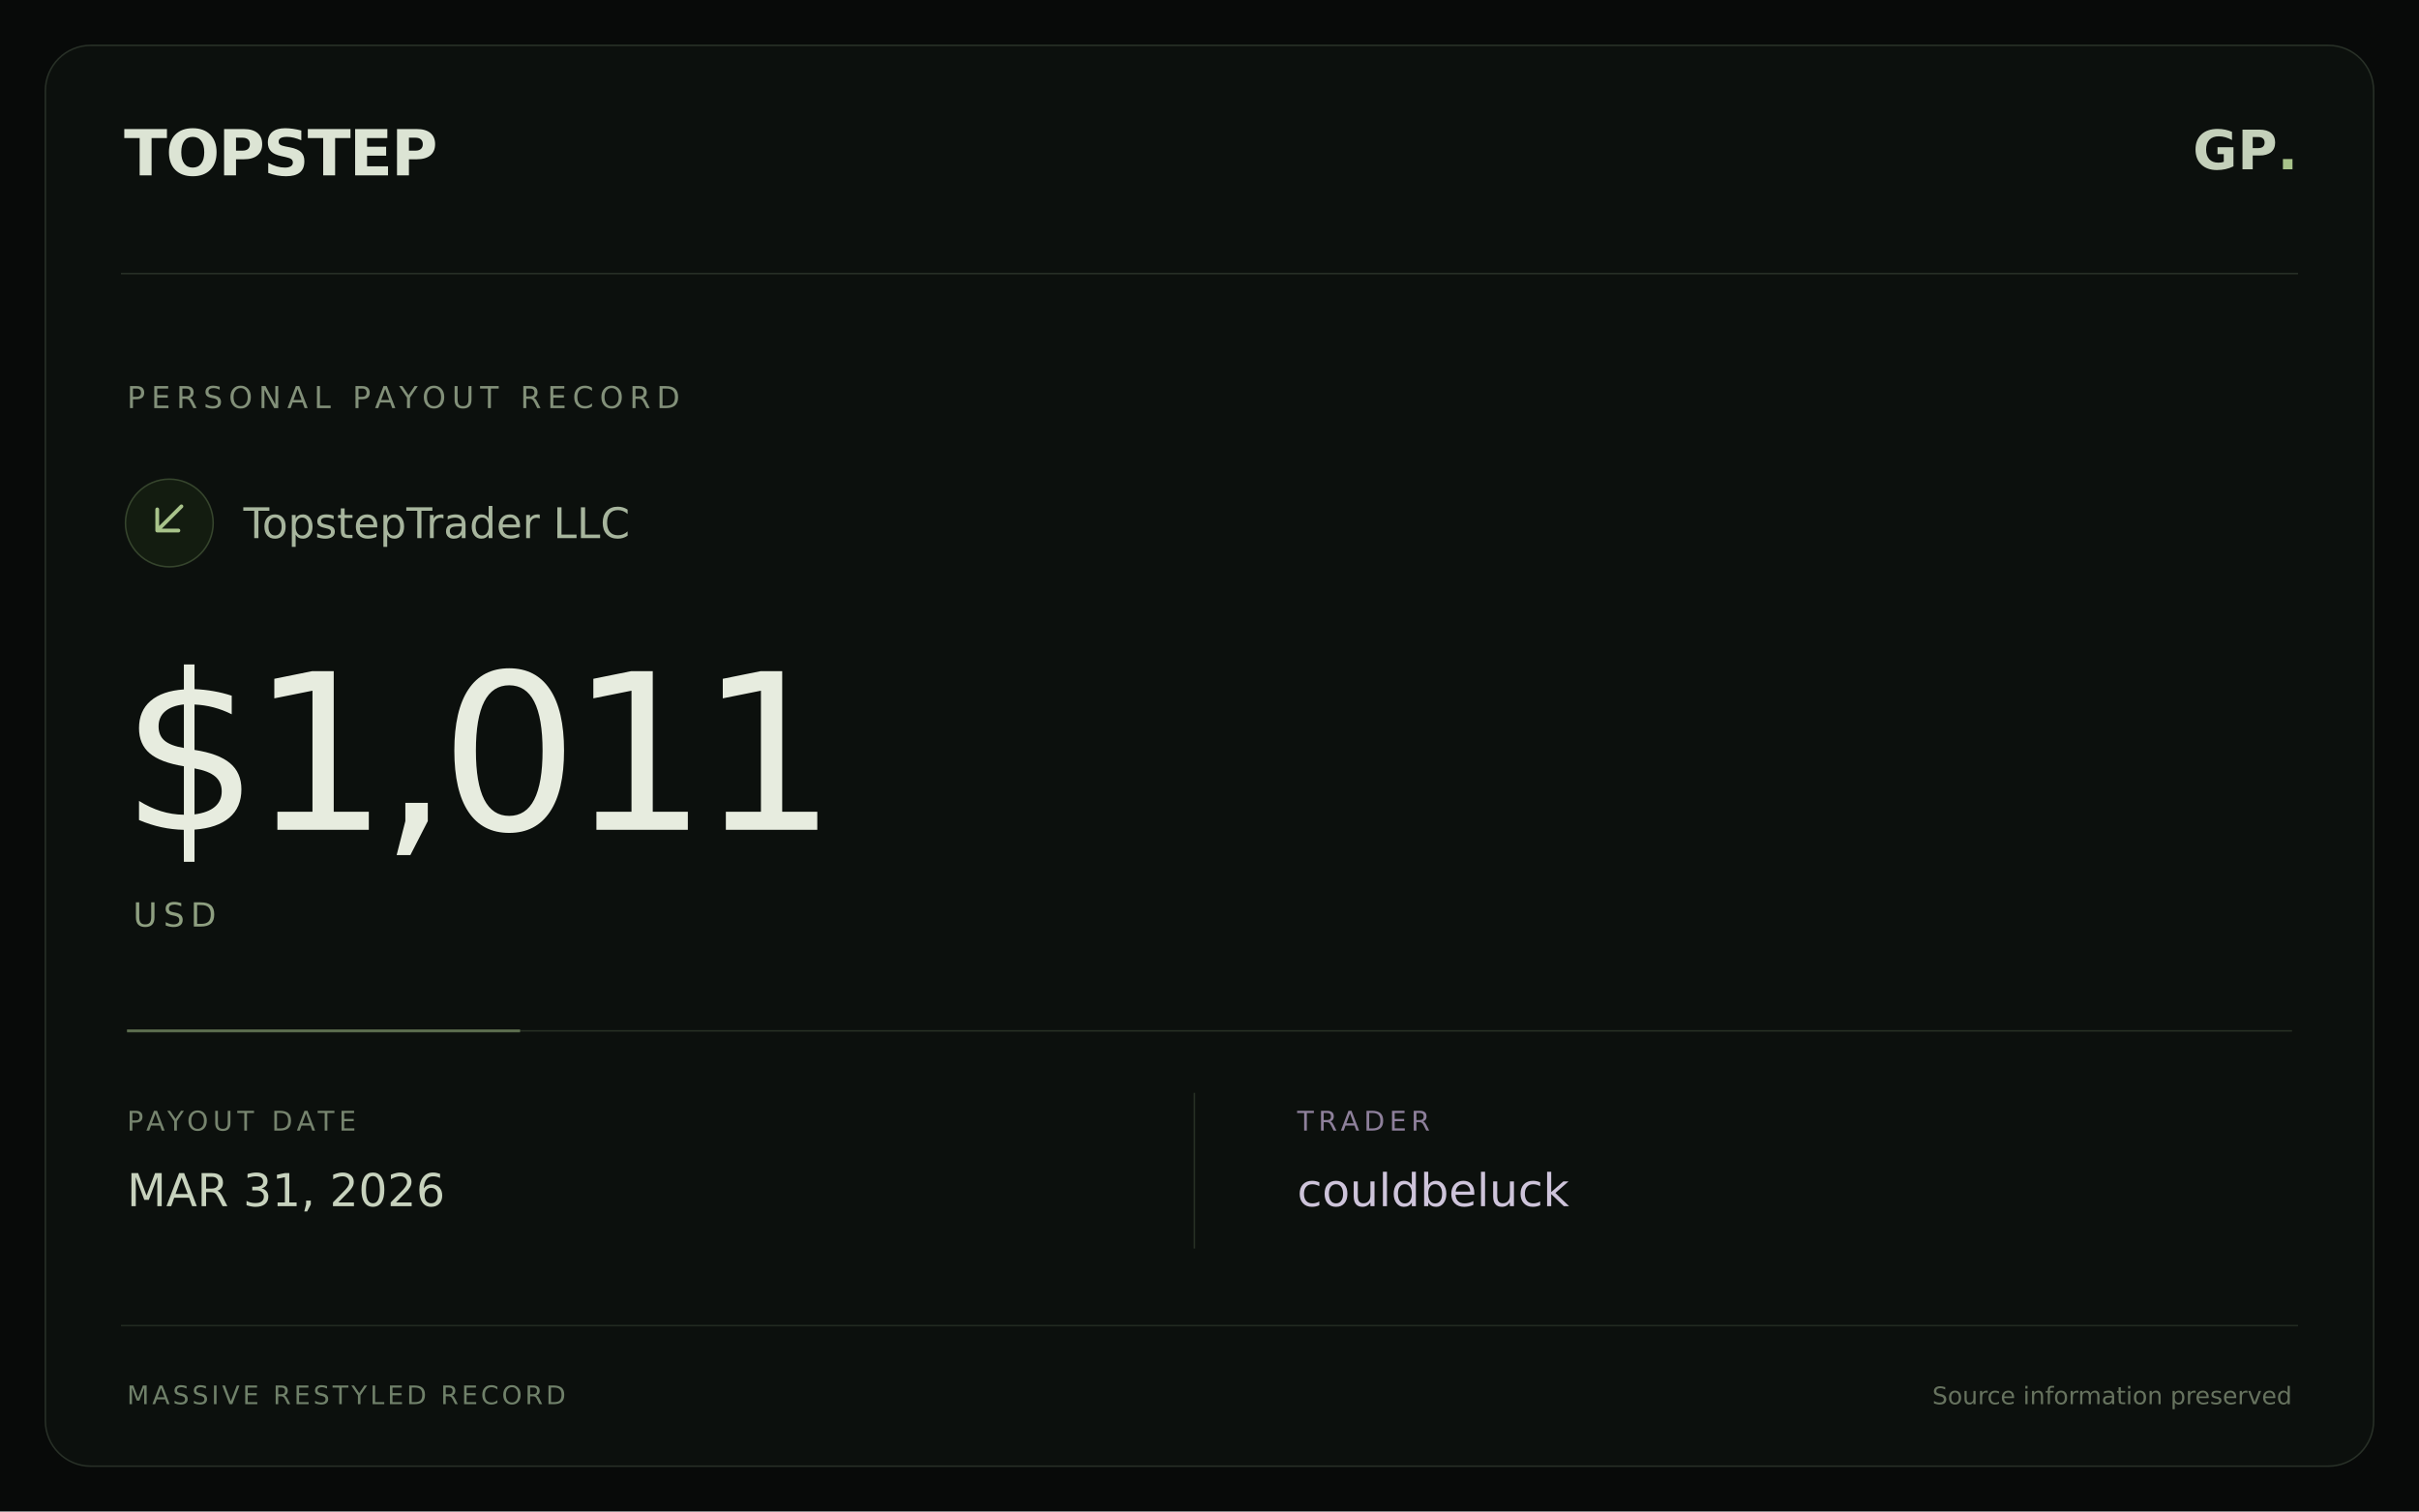
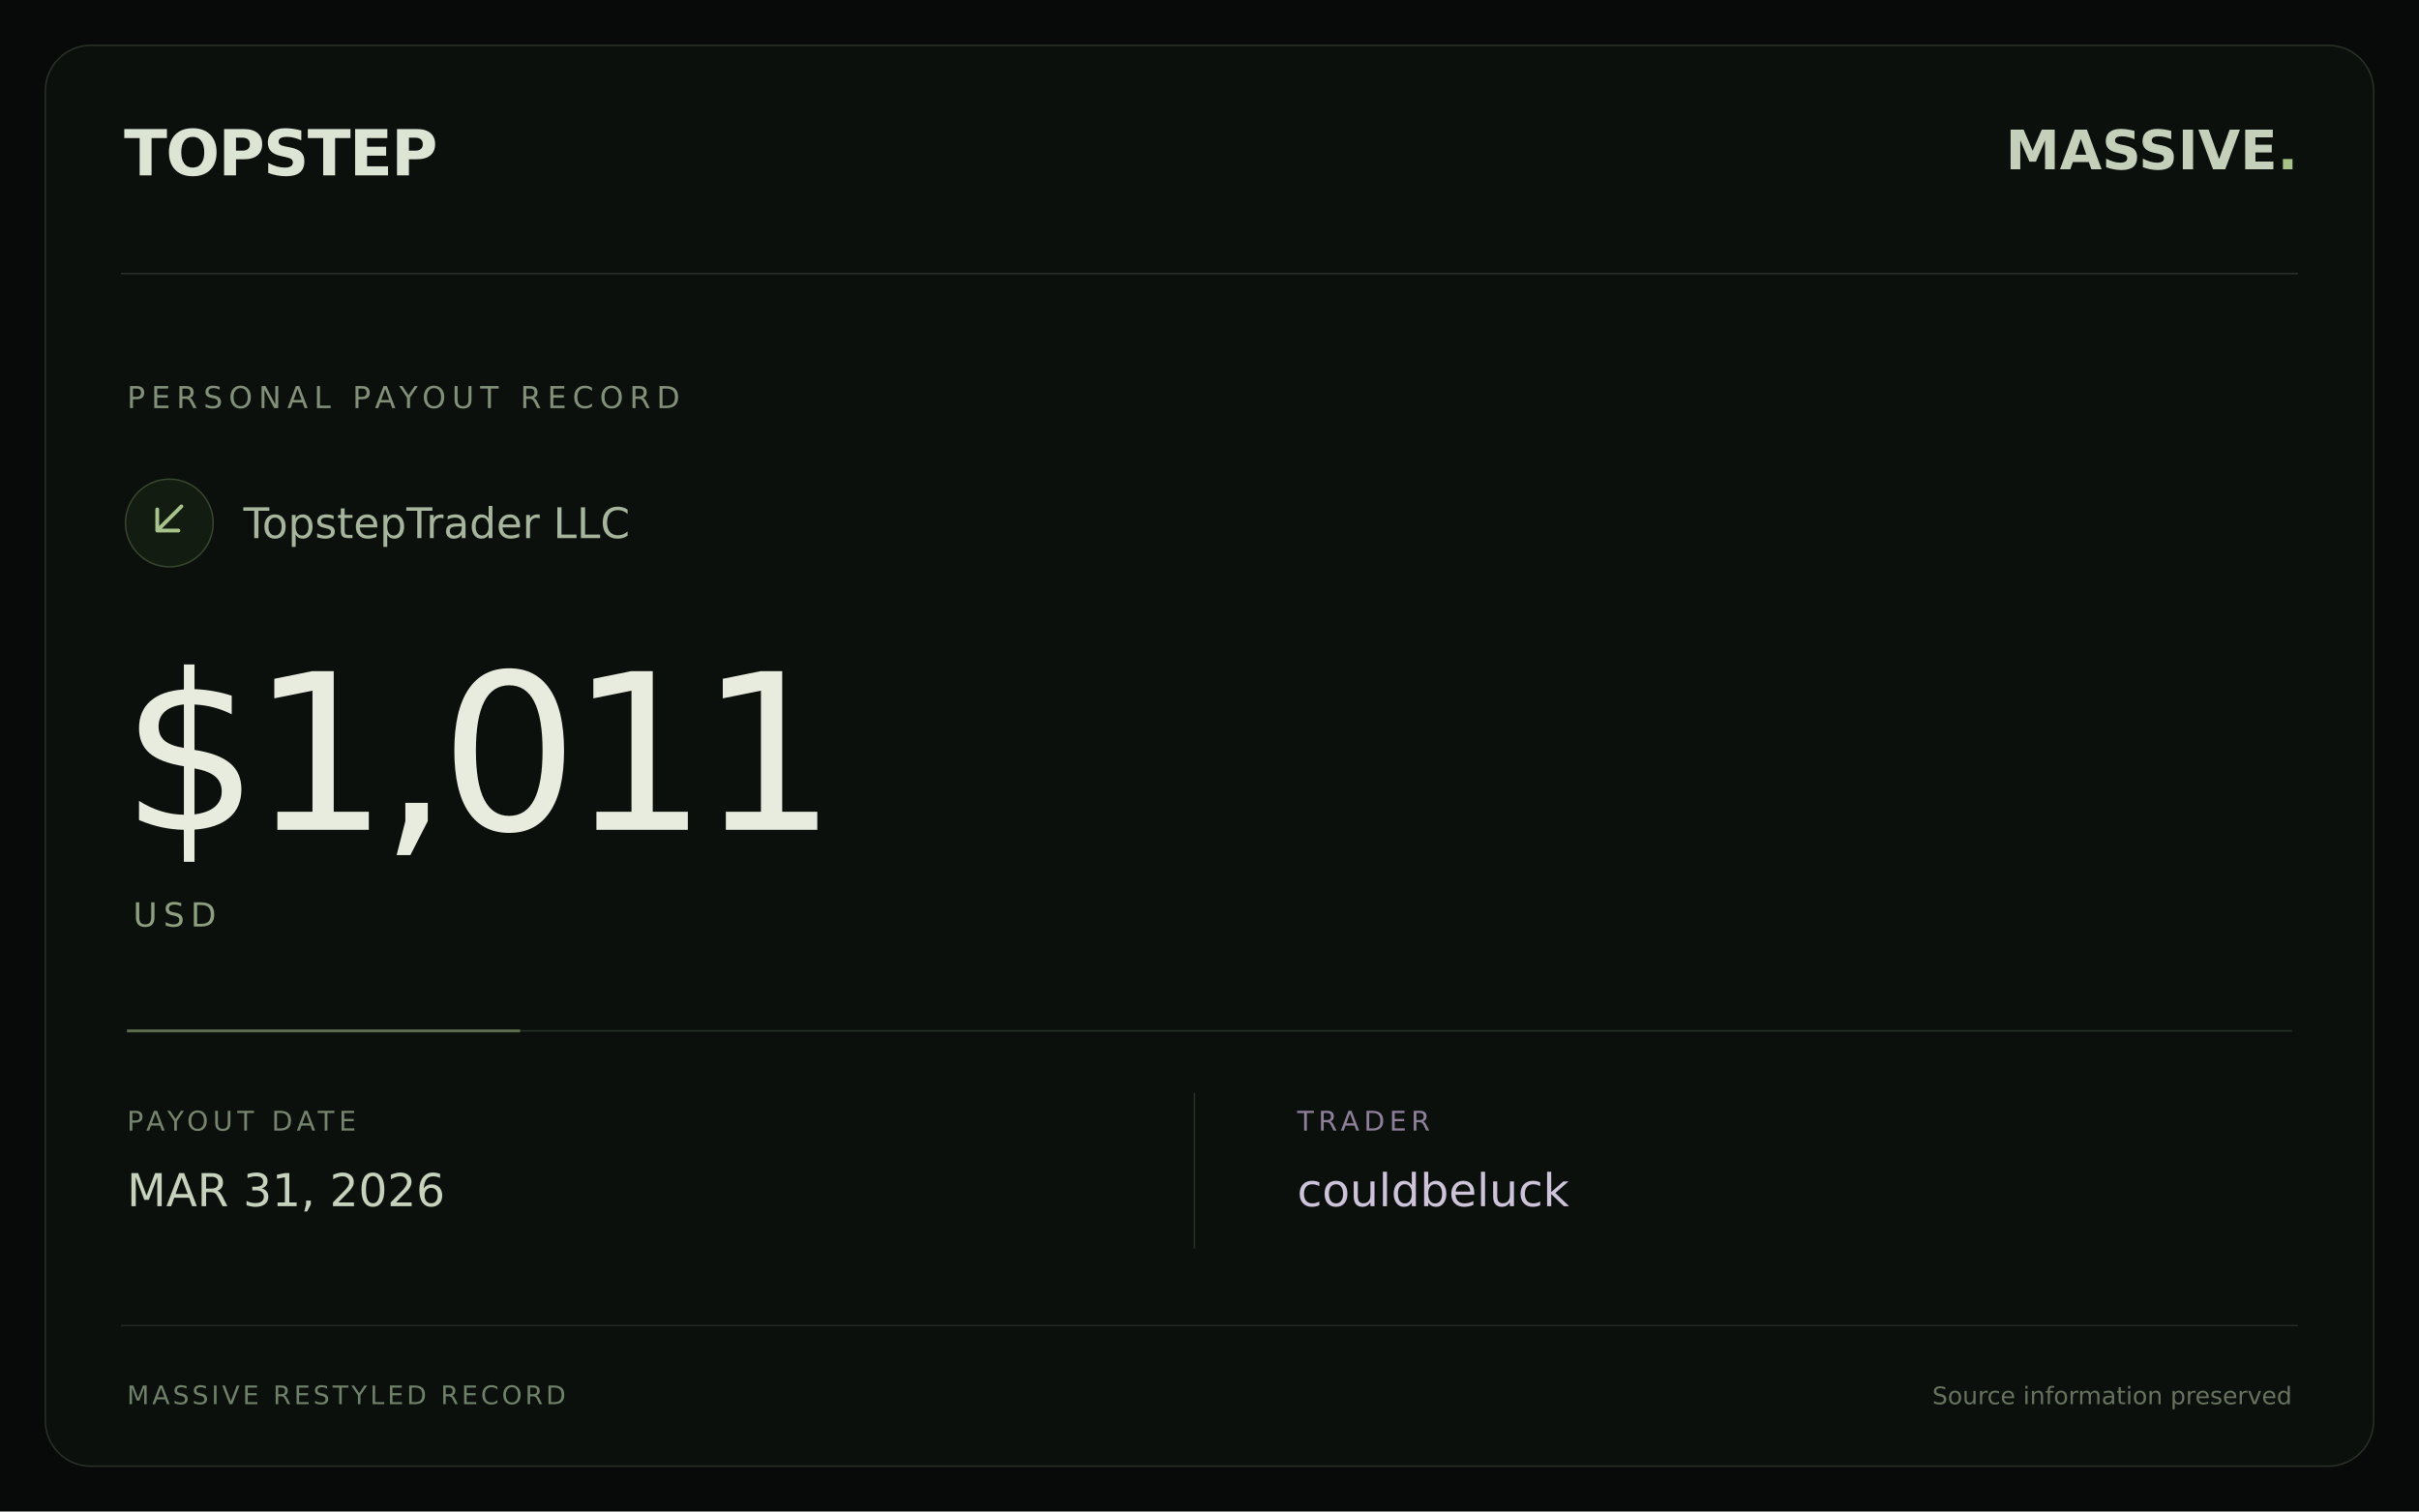
<svg xmlns="http://www.w3.org/2000/svg" width="1600" height="1000" viewBox="0 0 1600 1000">
  <rect width="1600" height="1000" fill="#080a09" />
  <rect x="30" y="30" width="1540" height="940" rx="30" fill="#0c100d" stroke="#283027" />
  <path d="M80 181H1520" stroke="#283027" />
  <text x="82" y="116" fill="#dce4d4" font-family="DejaVu Sans,sans-serif" font-size="42" font-weight="bold" letter-spacing="-1">TOPSTEP</text>
-   <text x="1520" y="112" text-anchor="end" fill="#c4d0ba" font-family="DejaVu Sans,sans-serif" font-size="36" font-weight="bold">GP<tspan fill="#a8c38a">.</tspan>
+   <text x="1520" y="112" text-anchor="end" fill="#c4d0ba" font-family="DejaVu Sans,sans-serif" font-size="36" font-weight="bold">MASSIVE<tspan fill="#a8c38a">.</tspan>
  </text>
  <text x="84" y="270" fill="#829079" font-family="DejaVu Sans,sans-serif" font-size="20" letter-spacing="4">PERSONAL PAYOUT RECORD</text>
  <circle cx="112" cy="346" r="29" fill="#131c10" stroke="#36452d" />
  <path d="M120 335L104 351M104 337V351H118" stroke="#a8c38a" stroke-width="2.5" fill="none" stroke-linecap="round" stroke-linejoin="round" />
  <text x="161" y="356" fill="#a7b59d" font-family="DejaVu Sans,sans-serif" font-size="28">TopstepTrader LLC</text>
  <text x="80" y="549" fill="#e7ecdf" font-family="DejaVu Sans,sans-serif" font-size="144" font-weight="normal" letter-spacing="-6">$1,011</text>
  <text x="88" y="613" fill="#8e9f80" font-family="DejaVu Sans,sans-serif" font-size="22" letter-spacing="4">USD</text>
  <path d="M84 682H1516" stroke="#273024" />
  <path d="M84 682H344" stroke="#a8c38a" stroke-opacity=".45" stroke-width="2" />
  <text x="84" y="748" fill="#76846e" font-family="DejaVu Sans,sans-serif" font-size="18" letter-spacing="3">PAYOUT DATE</text>
  <text x="84" y="798" fill="#c7d2bd" font-family="DejaVu Sans,sans-serif" font-size="30">MAR 31, 2026</text>
  <path d="M790 723V826" stroke="#273024" />
  <text x="858" y="748" fill="#8e809b" font-family="DejaVu Sans,sans-serif" font-size="18" letter-spacing="3">TRADER</text>
  <text x="858" y="798" fill="#cec4da" font-family="DejaVu Sans,sans-serif" font-size="30">couldbeluck</text>
  <path d="M80 877H1520" stroke="#222a21" />
  <text x="84" y="929" fill="#70816a" font-family="DejaVu Sans,sans-serif" font-size="17" letter-spacing="2">MASSIVE RESTYLED RECORD</text>
  <text x="1516" y="929" text-anchor="end" fill="#67735f" font-family="DejaVu Sans,sans-serif" font-size="16">Source information preserved</text>
</svg>
